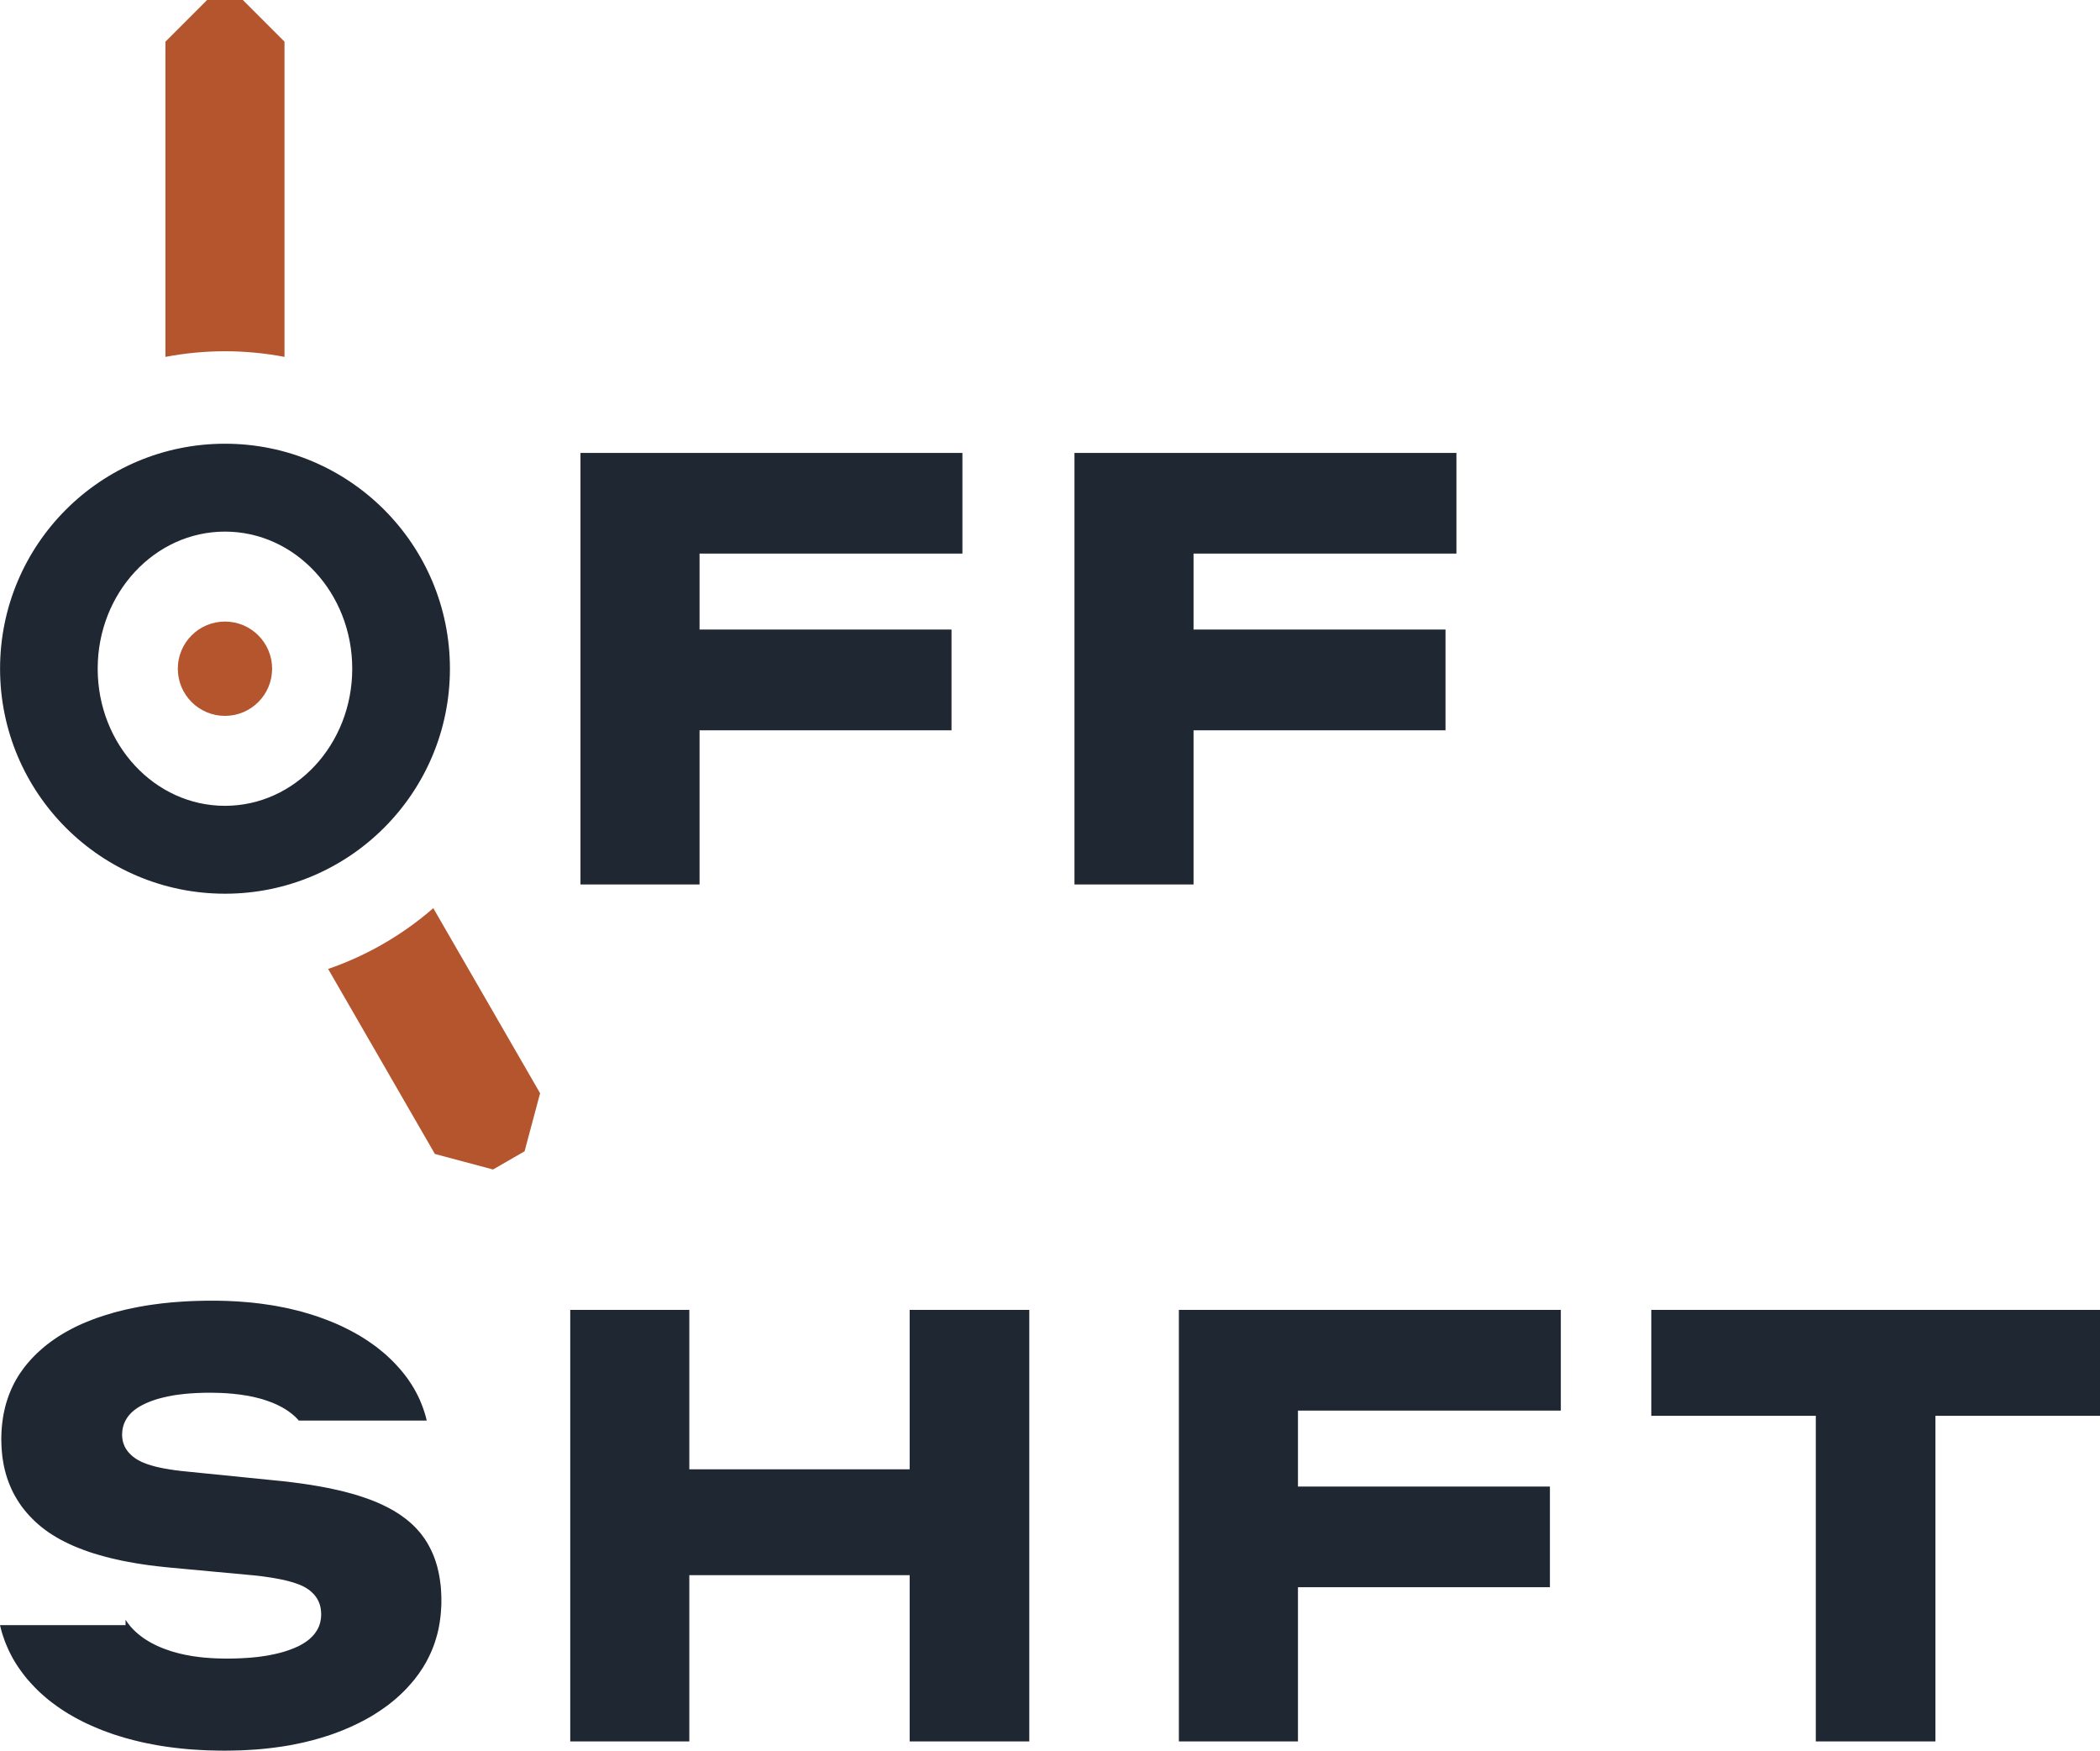
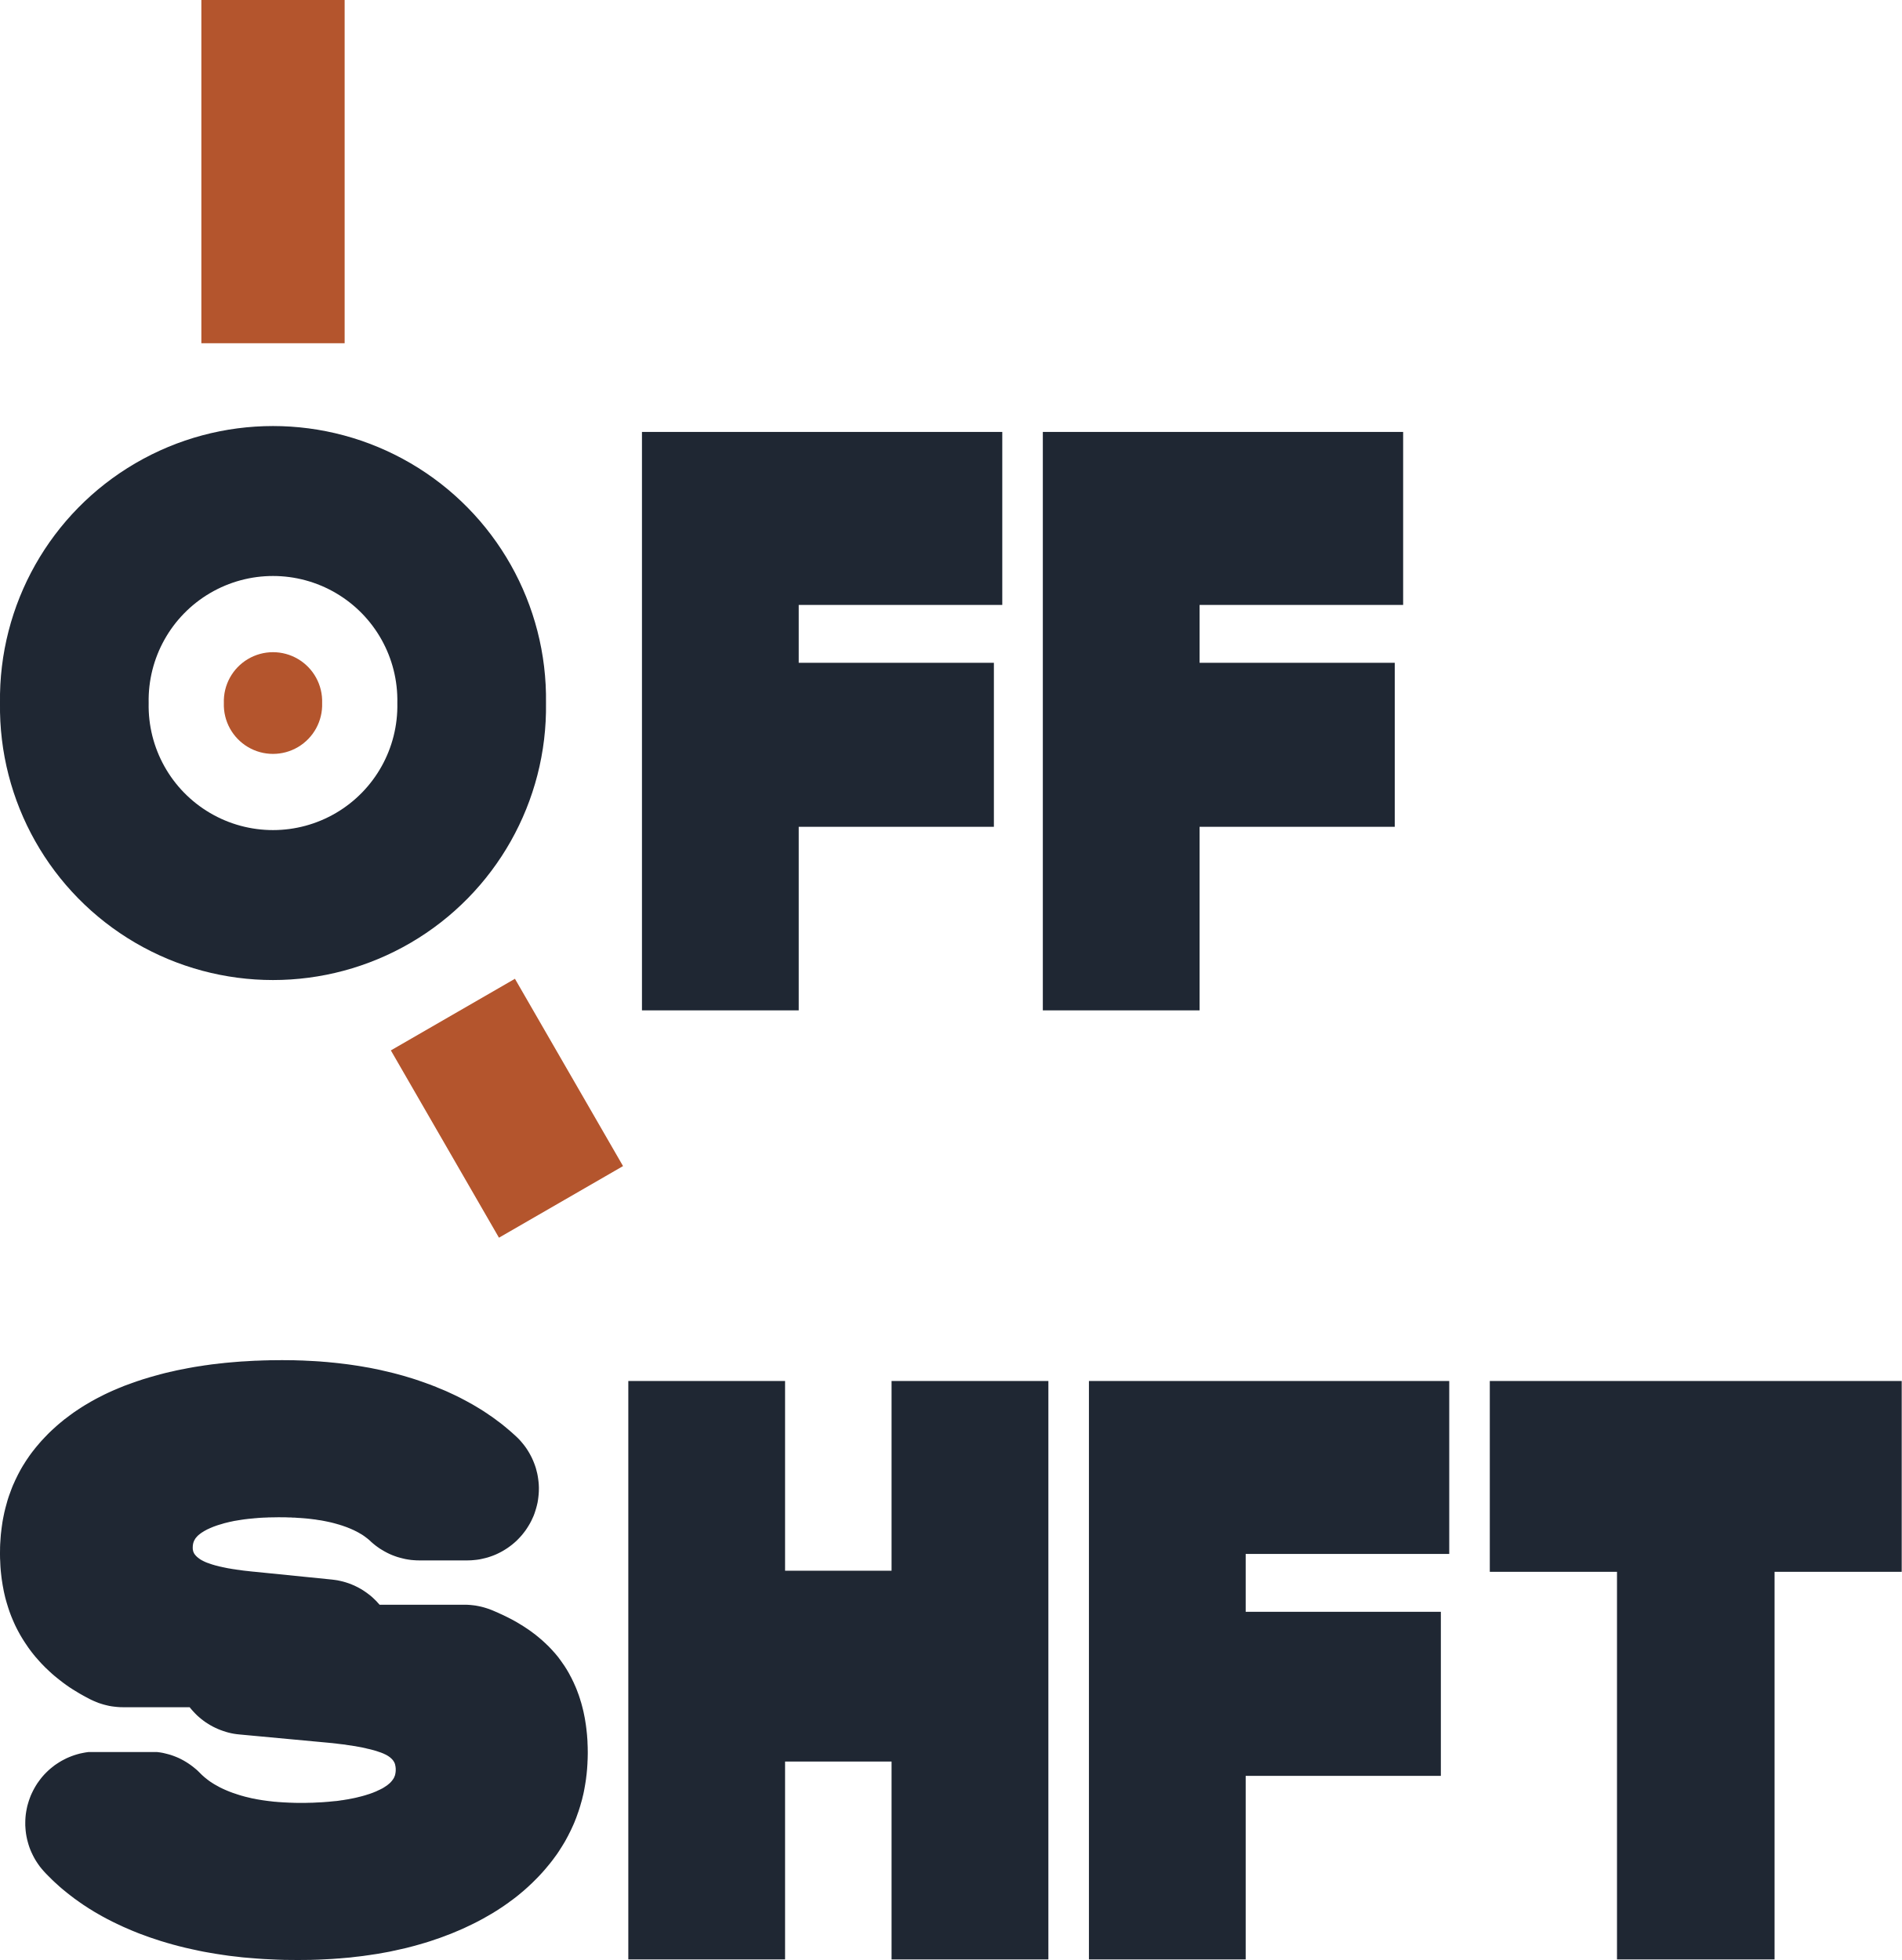
- <svg xmlns="http://www.w3.org/2000/svg" width="34.072mm" height="28.397mm" viewBox="0 0 34.072 28.397">
-   <g transform="translate(3.65 10.847)">
-     <path fill="#1F2733" fill-rule="evenodd" d="M-3.649 0 a3.649 3.649 0 1 0 7.299 0 a3.649 3.649 0 1 0 -7.299 0 Z M-2.065 0 a2.065 2.224 0 1 0 4.13 0 a2.065 2.224 0 1 0 -4.13 0 Z" />
-     <path fill="#B4552D" d="M-0.966 -5.058 L-0.966 -10.171 L-0.29 -10.847 L0.29 -10.847 L0.966 -10.171 L0.966 -5.058 A5.149 5.149 0 0 0 -0.966 -5.058 Z M3.38 3.884 L5.113 6.886 L4.861 7.828 L4.349 8.123 L3.406 7.871 L1.674 4.87 A5.149 5.149 0 0 0 3.38 3.884 Z" />
-     <path fill="#B4552D" d="M-0.765 0 a0.765 0.765 0 1 0 1.53 0 a0.765 0.765 0 1 0 -1.53 0 Z" />
-     <path fill="#1F2733" fill-rule="evenodd" d="M11.965 -1.867 L7.7 -1.867 L7.7 -0.635 L11.788 -0.635 L11.788 0.999 L7.7 0.999 L7.7 3.5 L5.768 3.5 L5.768 -3.5 L11.965 -3.5 Z M19.98 -1.867 L15.715 -1.867 L15.715 -0.635 L19.803 -0.635 L19.803 0.999 L15.715 0.999 L15.715 3.5 L13.783 3.5 L13.783 -3.5 L19.98 -3.5 Z  M-0.129 10.251 L-0.046 10.253 L0.036 10.255 L0.117 10.259 L0.198 10.263 L0.277 10.269 L0.356 10.275 L0.434 10.282 L0.512 10.291 L0.588 10.3 L0.664 10.311 L0.739 10.322 L0.814 10.334 L0.887 10.348 L0.96 10.362 L1.032 10.377 L1.103 10.394 L1.173 10.411 L1.243 10.429 L1.312 10.449 L1.38 10.469 L1.447 10.49 L1.514 10.512 L1.579 10.536 L1.644 10.56 L1.708 10.585 L1.77 10.61 L1.832 10.637 L1.892 10.664 L1.951 10.693 L2.009 10.722 L2.066 10.752 L2.122 10.783 L2.177 10.814 L2.23 10.846 L2.283 10.88 L2.334 10.914 L2.384 10.949 L2.434 10.984 L2.482 11.021 L2.528 11.058 L2.574 11.096 L2.619 11.135 L2.662 11.175 L2.705 11.216 L2.746 11.257 L2.786 11.3 L2.825 11.343 L2.863 11.387 L2.899 11.431 L2.934 11.476 L2.968 11.522 L2.999 11.568 L3.03 11.615 L3.059 11.662 L3.086 11.71 L3.112 11.758 L3.137 11.808 L3.16 11.857 L3.181 11.908 L3.201 11.958 L3.22 12.01 L3.237 12.062 L3.253 12.114 L3.267 12.168 L3.273 12.196 L1.199 12.196 L1.189 12.185 L1.174 12.169 L1.159 12.153 L1.143 12.137 L1.127 12.122 L1.11 12.107 L1.092 12.092 L1.074 12.078 L1.056 12.064 L1.037 12.05 L1.017 12.036 L0.997 12.023 L0.977 12.01 L0.956 11.997 L0.934 11.985 L0.912 11.973 L0.89 11.961 L0.867 11.95 L0.843 11.938 L0.819 11.927 L0.795 11.917 L0.77 11.906 L0.744 11.896 L0.718 11.887 L0.692 11.877 L0.665 11.868 L0.637 11.859 L0.609 11.85 L0.581 11.842 L0.552 11.834 L0.522 11.827 L0.492 11.819 L0.462 11.812 L0.431 11.806 L0.399 11.799 L0.367 11.793 L0.335 11.788 L0.302 11.783 L0.269 11.778 L0.235 11.773 L0.2 11.769 L0.165 11.765 L0.13 11.761 L0.094 11.758 L0.058 11.755 L0.021 11.752 L-0.016 11.75 L-0.054 11.748 L-0.092 11.747 L-0.131 11.746 L-0.17 11.745 L-0.21 11.744 L-0.25 11.744 L-0.304 11.744 L-0.357 11.745 L-0.409 11.747 L-0.46 11.749 L-0.51 11.752 L-0.56 11.755 L-0.608 11.759 L-0.655 11.763 L-0.702 11.769 L-0.747 11.774 L-0.792 11.78 L-0.836 11.787 L-0.878 11.795 L-0.92 11.803 L-0.961 11.812 L-1.001 11.821 L-1.04 11.831 L-1.078 11.841 L-1.115 11.852 L-1.151 11.864 L-1.186 11.876 L-1.22 11.889 L-1.254 11.903 L-1.286 11.917 L-1.317 11.932 L-1.347 11.947 L-1.376 11.963 L-1.403 11.979 L-1.429 11.996 L-1.453 12.013 L-1.477 12.031 L-1.499 12.05 L-1.519 12.069 L-1.538 12.089 L-1.556 12.109 L-1.573 12.13 L-1.588 12.152 L-1.602 12.174 L-1.615 12.197 L-1.626 12.22 L-1.636 12.243 L-1.645 12.268 L-1.652 12.293 L-1.658 12.318 L-1.663 12.344 L-1.666 12.371 L-1.668 12.398 L-1.669 12.426 L-1.668 12.446 L-1.667 12.465 L-1.665 12.485 L-1.662 12.504 L-1.659 12.523 L-1.654 12.541 L-1.649 12.559 L-1.643 12.577 L-1.636 12.594 L-1.629 12.612 L-1.621 12.628 L-1.611 12.645 L-1.602 12.661 L-1.591 12.677 L-1.579 12.692 L-1.567 12.708 L-1.554 12.722 L-1.54 12.737 L-1.525 12.751 L-1.51 12.765 L-1.494 12.779 L-1.476 12.792 L-1.459 12.805 L-1.44 12.818 L-1.42 12.83 L-1.399 12.842 L-1.377 12.853 L-1.354 12.865 L-1.329 12.876 L-1.303 12.886 L-1.275 12.897 L-1.247 12.907 L-1.217 12.916 L-1.185 12.926 L-1.153 12.935 L-1.119 12.944 L-1.084 12.952 L-1.048 12.96 L-1.01 12.968 L-0.971 12.975 L-0.931 12.982 L-0.89 12.989 L-0.847 12.995 L-0.803 13.002 L-0.757 13.007 L-0.711 13.013 L-0.663 13.018 L-0.614 13.023 L0.777 13.163 L0.859 13.171 L0.94 13.179 L1.02 13.188 L1.098 13.198 L1.175 13.208 L1.251 13.218 L1.325 13.229 L1.398 13.24 L1.469 13.252 L1.539 13.264 L1.608 13.277 L1.675 13.29 L1.741 13.304 L1.805 13.318 L1.868 13.332 L1.93 13.347 L1.99 13.363 L2.049 13.379 L2.106 13.395 L2.162 13.412 L2.217 13.43 L2.27 13.448 L2.322 13.466 L2.373 13.485 L2.422 13.504 L2.47 13.524 L2.517 13.545 L2.563 13.566 L2.607 13.588 L2.651 13.61 L2.693 13.633 L2.735 13.656 L2.775 13.681 L2.814 13.705 L2.852 13.731 L2.888 13.757 L2.924 13.783 L2.958 13.81 L2.992 13.838 L3.024 13.866 L3.055 13.895 L3.085 13.925 L3.114 13.955 L3.141 13.986 L3.168 14.017 L3.193 14.049 L3.217 14.082 L3.241 14.115 L3.263 14.149 L3.284 14.183 L3.304 14.218 L3.323 14.254 L3.342 14.291 L3.359 14.328 L3.376 14.366 L3.391 14.404 L3.406 14.443 L3.419 14.483 L3.432 14.524 L3.444 14.565 L3.454 14.607 L3.464 14.65 L3.473 14.693 L3.481 14.737 L3.488 14.782 L3.494 14.827 L3.5 14.873 L3.504 14.92 L3.507 14.967 L3.509 15.015 L3.511 15.064 L3.511 15.114 L3.511 15.175 L3.508 15.235 L3.504 15.295 L3.499 15.354 L3.492 15.412 L3.484 15.47 L3.474 15.527 L3.463 15.584 L3.45 15.64 L3.435 15.695 L3.419 15.749 L3.402 15.803 L3.383 15.856 L3.362 15.909 L3.34 15.961 L3.316 16.012 L3.291 16.062 L3.265 16.112 L3.236 16.161 L3.207 16.21 L3.175 16.257 L3.143 16.305 L3.108 16.351 L3.073 16.397 L3.035 16.442 L2.997 16.486 L2.957 16.53 L2.917 16.572 L2.874 16.614 L2.831 16.655 L2.787 16.695 L2.741 16.734 L2.694 16.772 L2.646 16.81 L2.596 16.846 L2.545 16.882 L2.493 16.917 L2.44 16.951 L2.386 16.985 L2.33 17.017 L2.273 17.049 L2.215 17.079 L2.156 17.109 L2.095 17.138 L2.033 17.167 L1.97 17.194 L1.906 17.221 L1.841 17.246 L1.774 17.271 L1.707 17.295 L1.638 17.317 L1.569 17.339 L1.499 17.359 L1.428 17.379 L1.356 17.397 L1.283 17.415 L1.209 17.431 L1.134 17.446 L1.059 17.461 L0.982 17.474 L0.905 17.486 L0.826 17.497 L0.747 17.507 L0.667 17.516 L0.586 17.524 L0.504 17.531 L0.421 17.536 L0.337 17.541 L0.252 17.545 L0.167 17.547 L0.08 17.549 L-0.007 17.55 L-0.097 17.549 L-0.186 17.547 L-0.274 17.545 L-0.361 17.541 L-0.447 17.536 L-0.533 17.531 L-0.617 17.524 L-0.701 17.516 L-0.783 17.507 L-0.865 17.497 L-0.946 17.486 L-1.026 17.474 L-1.105 17.461 L-1.183 17.446 L-1.26 17.431 L-1.337 17.415 L-1.412 17.397 L-1.487 17.379 L-1.561 17.359 L-1.634 17.339 L-1.705 17.317 L-1.777 17.295 L-1.847 17.271 L-1.916 17.246 L-1.984 17.221 L-2.051 17.194 L-2.117 17.166 L-2.181 17.138 L-2.245 17.109 L-2.307 17.079 L-2.367 17.048 L-2.427 17.016 L-2.485 16.983 L-2.542 16.95 L-2.598 16.915 L-2.652 16.88 L-2.705 16.844 L-2.757 16.806 L-2.808 16.769 L-2.858 16.73 L-2.906 16.69 L-2.953 16.649 L-2.999 16.608 L-3.043 16.566 L-3.086 16.522 L-3.128 16.478 L-3.169 16.433 L-3.209 16.388 L-3.247 16.341 L-3.283 16.294 L-3.318 16.246 L-3.352 16.198 L-3.384 16.149 L-3.415 16.099 L-3.444 16.049 L-3.471 15.998 L-3.497 15.947 L-3.521 15.895 L-3.544 15.842 L-3.566 15.789 L-3.585 15.735 L-3.604 15.681 L-3.621 15.626 L-3.636 15.57 L-3.65 15.514 L-1.613 15.514 L-1.613 15.427 L-1.606 15.437 L-1.593 15.457 L-1.579 15.477 L-1.564 15.496 L-1.549 15.515 L-1.533 15.535 L-1.517 15.553 L-1.499 15.572 L-1.482 15.59 L-1.463 15.608 L-1.444 15.626 L-1.425 15.643 L-1.405 15.66 L-1.384 15.677 L-1.363 15.693 L-1.342 15.709 L-1.32 15.725 L-1.297 15.74 L-1.274 15.755 L-1.25 15.77 L-1.226 15.784 L-1.201 15.798 L-1.175 15.812 L-1.15 15.825 L-1.123 15.838 L-1.096 15.851 L-1.069 15.863 L-1.041 15.875 L-1.012 15.887 L-0.983 15.898 L-0.953 15.909 L-0.923 15.919 L-0.893 15.93 L-0.861 15.94 L-0.83 15.949 L-0.797 15.958 L-0.765 15.967 L-0.732 15.975 L-0.698 15.983 L-0.664 15.991 L-0.629 15.998 L-0.594 16.004 L-0.559 16.011 L-0.523 16.017 L-0.486 16.022 L-0.449 16.027 L-0.412 16.032 L-0.374 16.036 L-0.336 16.04 L-0.297 16.043 L-0.258 16.046 L-0.218 16.049 L-0.178 16.051 L-0.137 16.053 L-0.096 16.054 L-0.055 16.055 L-0.013 16.056 L0.03 16.056 L0.089 16.056 L0.146 16.055 L0.203 16.053 L0.258 16.051 L0.313 16.048 L0.366 16.045 L0.418 16.041 L0.47 16.036 L0.52 16.031 L0.569 16.025 L0.617 16.018 L0.665 16.011 L0.711 16.003 L0.756 15.994 L0.8 15.985 L0.843 15.975 L0.885 15.965 L0.926 15.954 L0.966 15.942 L1.005 15.93 L1.043 15.917 L1.079 15.903 L1.115 15.889 L1.15 15.874 L1.184 15.859 L1.216 15.843 L1.246 15.826 L1.275 15.809 L1.303 15.791 L1.33 15.772 L1.355 15.753 L1.378 15.734 L1.4 15.713 L1.421 15.692 L1.44 15.671 L1.458 15.649 L1.474 15.626 L1.489 15.603 L1.503 15.579 L1.515 15.555 L1.526 15.53 L1.535 15.504 L1.543 15.478 L1.549 15.451 L1.554 15.424 L1.558 15.395 L1.56 15.367 L1.561 15.338 L1.56 15.315 L1.559 15.293 L1.557 15.272 L1.554 15.251 L1.551 15.23 L1.546 15.21 L1.541 15.19 L1.535 15.171 L1.528 15.152 L1.52 15.133 L1.512 15.115 L1.502 15.097 L1.492 15.08 L1.481 15.063 L1.47 15.047 L1.457 15.031 L1.444 15.015 L1.429 15 L1.414 14.985 L1.399 14.971 L1.382 14.957 L1.365 14.943 L1.346 14.93 L1.327 14.918 L1.307 14.905 L1.285 14.893 L1.262 14.881 L1.238 14.87 L1.212 14.859 L1.184 14.848 L1.155 14.838 L1.124 14.827 L1.092 14.817 L1.058 14.808 L1.023 14.798 L0.987 14.789 L0.949 14.78 L0.909 14.772 L0.868 14.764 L0.825 14.756 L0.781 14.748 L0.736 14.741 L0.689 14.734 L0.64 14.727 L0.59 14.72 L0.539 14.714 L0.486 14.708 L0.431 14.703 L-0.875 14.582 L-0.994 14.57 L-1.111 14.557 L-1.225 14.543 L-1.336 14.527 L-1.444 14.51 L-1.549 14.491 L-1.652 14.472 L-1.752 14.45 L-1.849 14.428 L-1.943 14.404 L-2.035 14.378 L-2.124 14.352 L-2.21 14.324 L-2.293 14.294 L-2.374 14.263 L-2.452 14.231 L-2.527 14.197 L-2.599 14.162 L-2.669 14.126 L-2.736 14.088 L-2.8 14.049 L-2.861 14.009 L-2.919 13.967 L-2.975 13.924 L-3.029 13.879 L-3.08 13.833 L-3.128 13.786 L-3.175 13.737 L-3.219 13.688 L-3.261 13.637 L-3.301 13.585 L-3.338 13.531 L-3.373 13.476 L-3.406 13.42 L-3.437 13.363 L-3.465 13.304 L-3.491 13.244 L-3.515 13.183 L-3.537 13.12 L-3.556 13.057 L-3.573 12.991 L-3.588 12.925 L-3.6 12.857 L-3.611 12.789 L-3.618 12.718 L-3.624 12.647 L-3.627 12.574 L-3.629 12.5 L-3.628 12.44 L-3.626 12.38 L-3.622 12.322 L-3.617 12.264 L-3.61 12.207 L-3.602 12.15 L-3.593 12.095 L-3.581 12.04 L-3.569 11.986 L-3.555 11.932 L-3.539 11.88 L-3.522 11.828 L-3.504 11.777 L-3.484 11.727 L-3.463 11.678 L-3.44 11.629 L-3.416 11.581 L-3.39 11.534 L-3.363 11.488 L-3.334 11.442 L-3.303 11.398 L-3.272 11.354 L-3.239 11.311 L-3.204 11.268 L-3.168 11.227 L-3.131 11.186 L-3.092 11.146 L-3.053 11.107 L-3.012 11.069 L-2.97 11.032 L-2.927 10.995 L-2.883 10.96 L-2.837 10.925 L-2.79 10.891 L-2.742 10.858 L-2.693 10.826 L-2.643 10.795 L-2.591 10.764 L-2.538 10.735 L-2.484 10.706 L-2.429 10.678 L-2.373 10.651 L-2.315 10.625 L-2.256 10.6 L-2.196 10.576 L-2.135 10.552 L-2.073 10.529 L-2.009 10.508 L-1.945 10.487 L-1.879 10.467 L-1.813 10.447 L-1.746 10.429 L-1.677 10.412 L-1.608 10.395 L-1.538 10.38 L-1.467 10.365 L-1.396 10.351 L-1.323 10.338 L-1.25 10.326 L-1.175 10.315 L-1.1 10.305 L-1.024 10.295 L-0.946 10.287 L-0.869 10.279 L-0.79 10.273 L-0.71 10.267 L-0.629 10.262 L-0.548 10.258 L-0.465 10.255 L-0.382 10.253 L-0.298 10.251 L-0.213 10.251 Z M7.534 12.986 L11.109 12.986 L11.109 10.4 L13.05 10.4 L13.05 17.4 L11.109 17.4 L11.109 14.703 L7.534 14.703 L7.534 17.4 L5.602 17.4 L5.602 10.4 L7.534 10.4 Z M21.674 12.034 L17.409 12.034 L17.409 13.266 L21.497 13.266 L21.497 14.899 L17.409 14.899 L17.409 17.4 L15.477 17.4 L15.477 10.4 L21.674 10.4 Z M30.422 12.118 L27.752 12.118 L27.752 17.4 L25.811 17.4 L25.811 12.118 L23.142 12.118 L23.142 10.4 L30.422 10.4 Z " />
+ <svg xmlns="http://www.w3.org/2000/svg" width="32.876mm" height="33.884mm" viewBox="0 0 32.876 33.884">
+   <g transform="translate(0 7.467)">
+     <path fill="#1F2733" fill-rule="evenodd" d="M0 4.687 a4.72 4.72 0 1 0 9.439 0 a4.72 4.72 0 1 0 -9.439 0 Z M2.57 4.687 a2.15 2.15 0 1 0 4.299 0 a2.15 2.15 0 1 0 -4.299 0 Z" />
+     <path fill="#B4552D" d="M3.481 -1.533 L3.481 -7.467 L5.958 -7.467 L5.958 -1.533 Z M8.902 9.454 L10.771 12.692 L8.626 13.93 L6.757 10.692 Z" />
+     <path fill="#B4552D" d="M3.87 4.687 a0.85 0.85 0 1 0 1.699 0 a0.85 0.85 0 1 0 -1.699 0 Z" />
+     <path fill="#1F2733" fill-rule="nonzero" d="M17.327 2.991 L13.808 2.991 L13.808 3.991 L17.182 3.991 L17.182 6.827 L13.808 6.827 L13.808 10 L11.098 10 L11.098 0 L17.327 0 Z M24.257 2.991 L20.738 2.991 L20.738 3.991 L24.112 3.991 L24.112 6.827 L20.738 6.827 L20.738 10 L18.028 10 L18.028 0 L24.257 0 Z M2.812 22.836 L2.859 22.847 L2.906 22.859 L2.952 22.872 L2.998 22.888 L3.042 22.905 L3.087 22.924 L3.13 22.945 L3.173 22.968 L3.214 22.992 L3.255 23.018 L3.294 23.045 L3.333 23.074 L3.37 23.104 L3.407 23.135 L3.442 23.169 L3.485 23.212 L3.502 23.228 L3.514 23.238 L3.538 23.26 L3.549 23.268 L3.561 23.278 L3.586 23.298 L3.587 23.298 L3.59 23.301 L3.622 23.325 L3.626 23.327 L3.633 23.333 L3.646 23.341 L3.655 23.347 L3.674 23.359 L3.684 23.366 L3.691 23.37 L3.714 23.384 L3.727 23.391 L3.75 23.404 L3.763 23.411 L3.779 23.42 L3.79 23.426 L3.803 23.433 L3.819 23.441 L3.828 23.445 L3.842 23.452 L3.863 23.462 L3.867 23.463 L3.885 23.472 L3.907 23.481 L3.913 23.484 L3.947 23.498 L3.979 23.511 L3.989 23.514 L3.994 23.516 L4.022 23.527 L4.029 23.529 L4.058 23.539 L4.065 23.541 L4.1 23.553 L4.125 23.561 L4.143 23.567 L4.162 23.572 L4.176 23.577 L4.201 23.583 L4.206 23.585 L4.235 23.593 L4.251 23.597 L4.314 23.612 L4.327 23.615 L4.351 23.621 L4.366 23.624 L4.401 23.63 L4.4 23.631 L4.401 23.631 L4.401 23.63 L4.432 23.637 L4.449 23.64 L4.48 23.645 L4.483 23.646 L4.485 23.646 L4.522 23.652 L4.533 23.654 L4.561 23.658 L4.576 23.66 L4.612 23.665 L4.658 23.671 L4.663 23.671 L4.703 23.676 L4.747 23.681 L4.755 23.681 L4.791 23.684 L4.797 23.685 L4.886 23.691 L4.898 23.692 L4.942 23.694 L4.985 23.696 L4.998 23.697 L5.043 23.698 L5.091 23.7 L5.104 23.7 L5.136 23.701 L5.275 23.701 L5.341 23.699 L5.402 23.698 L5.423 23.697 L5.479 23.694 L5.546 23.691 L5.549 23.691 L5.609 23.687 L5.618 23.686 L5.671 23.682 L5.682 23.681 L5.742 23.675 L5.794 23.67 L5.811 23.669 L5.851 23.664 L5.865 23.662 L5.909 23.655 L5.922 23.654 L5.975 23.645 L6.02 23.638 L6.039 23.634 L6.081 23.626 L6.121 23.618 L6.144 23.613 L6.183 23.604 L6.185 23.603 L6.226 23.593 L6.238 23.59 L6.269 23.582 L6.286 23.577 L6.315 23.569 L6.33 23.564 L6.358 23.555 L6.375 23.55 L6.399 23.542 L6.443 23.526 L6.456 23.521 L6.477 23.512 L6.493 23.506 L6.511 23.498 L6.529 23.489 L6.553 23.478 L6.565 23.473 L6.582 23.464 L6.598 23.456 L6.601 23.455 L6.631 23.438 L6.633 23.436 L6.648 23.427 L6.661 23.418 L6.677 23.408 L6.681 23.405 L6.698 23.393 L6.723 23.372 L6.725 23.371 L6.737 23.36 L6.745 23.353 L6.749 23.349 L6.765 23.331 L6.774 23.321 L6.788 23.302 L6.796 23.291 L6.806 23.275 L6.814 23.261 L6.814 23.259 L6.818 23.249 L6.823 23.238 L6.824 23.236 L6.829 23.222 L6.831 23.213 L6.835 23.194 L6.839 23.169 L6.839 23.167 L6.84 23.156 L6.841 23.142 L6.841 23.106 L6.839 23.09 L6.838 23.077 L6.831 23.042 L6.829 23.033 L6.828 23.028 L6.827 23.026 L6.825 23.021 L6.82 23.009 L6.815 22.998 L6.808 22.987 L6.806 22.983 L6.798 22.971 L6.793 22.964 L6.782 22.951 L6.78 22.949 L6.773 22.941 L6.769 22.938 L6.763 22.932 L6.756 22.926 L6.75 22.92 L6.739 22.911 L6.736 22.909 L6.729 22.904 L6.718 22.896 L6.702 22.886 L6.701 22.885 L6.687 22.877 L6.665 22.865 L6.651 22.859 L6.649 22.858 L6.626 22.847 L6.621 22.845 L6.605 22.839 L6.596 22.835 L6.58 22.829 L6.565 22.824 L6.552 22.82 L6.53 22.812 L6.517 22.808 L6.5 22.802 L6.479 22.796 L6.454 22.789 L6.42 22.78 L6.405 22.776 L6.375 22.769 L6.369 22.768 L6.331 22.759 L6.33 22.758 L6.325 22.757 L6.289 22.749 L6.267 22.744 L6.246 22.74 L6.224 22.736 L6.186 22.729 L6.179 22.728 L6.138 22.72 L6.116 22.717 L6.074 22.71 L6.07 22.71 L6.018 22.702 L6.007 22.701 L5.961 22.693 L5.943 22.691 L5.89 22.685 L5.824 22.677 L5.821 22.676 L5.765 22.67 L5.751 22.668 L5.694 22.663 L5.687 22.662 L4.141 22.518 L4.093 22.513 L4.045 22.506 L3.998 22.497 L3.951 22.486 L3.905 22.473 L3.859 22.458 L3.814 22.442 L3.769 22.424 L3.725 22.404 L3.682 22.383 L3.64 22.36 L3.599 22.335 L3.558 22.309 L3.519 22.281 L3.481 22.252 L3.444 22.221 L3.408 22.189 L3.374 22.155 L3.341 22.12 L3.309 22.084 L3.292 22.064 L3.279 22.047 L2.126 22.047 L2.078 22.046 L2.03 22.043 L1.982 22.038 L1.934 22.032 L1.887 22.024 L1.84 22.013 L1.793 22.001 L1.747 21.987 L1.701 21.972 L1.657 21.954 L1.612 21.935 L1.589 21.924 L1.581 21.921 L1.547 21.904 L1.483 21.87 L1.439 21.846 L1.375 21.81 L1.347 21.793 L1.286 21.756 L1.249 21.733 L1.198 21.7 L1.148 21.665 L1.097 21.628 L1.071 21.608 L1.022 21.57 L0.983 21.539 L0.938 21.502 L0.9 21.469 L0.856 21.429 L0.83 21.404 L0.787 21.364 L0.751 21.327 L0.713 21.288 L0.682 21.254 L0.645 21.212 L0.614 21.177 L0.582 21.138 L0.548 21.095 L0.518 21.055 L0.49 21.017 L0.457 20.968 L0.436 20.937 L0.408 20.894 L0.377 20.844 L0.352 20.802 L0.33 20.762 L0.304 20.714 L0.282 20.671 L0.261 20.628 L0.238 20.577 L0.218 20.531 L0.2 20.488 L0.181 20.439 L0.163 20.39 L0.145 20.336 L0.134 20.301 L0.117 20.246 L0.103 20.197 L0.09 20.149 L0.077 20.093 L0.065 20.039 L0.058 20.001 L0.046 19.937 L0.04 19.899 L0.03 19.835 L0.025 19.796 L0.018 19.734 L0.013 19.686 L0.008 19.622 L0.006 19.583 L0.003 19.511 L0.001 19.478 L0 19.408 L0 19.37 L0.001 19.313 L0.001 19.285 L0.003 19.229 L0.006 19.185 L0.011 19.11 L0.015 19.059 L0.02 19.016 L0.026 18.964 L0.03 18.934 L0.037 18.884 L0.042 18.849 L0.051 18.798 L0.057 18.767 L0.075 18.679 L0.087 18.63 L0.092 18.609 L0.105 18.561 L0.118 18.514 L0.13 18.471 L0.14 18.439 L0.154 18.396 L0.168 18.358 L0.184 18.314 L0.194 18.287 L0.21 18.245 L0.226 18.206 L0.243 18.169 L0.262 18.126 L0.281 18.087 L0.291 18.066 L0.314 18.02 L0.333 17.984 L0.351 17.95 L0.376 17.906 L0.4 17.866 L0.414 17.844 L0.437 17.807 L0.463 17.767 L0.488 17.731 L0.504 17.707 L0.53 17.671 L0.559 17.632 L0.587 17.597 L0.607 17.571 L0.64 17.531 L0.655 17.514 L0.686 17.477 L0.715 17.444 L0.747 17.41 L0.77 17.385 L0.809 17.345 L0.823 17.33 L0.855 17.298 L0.894 17.261 L0.93 17.228 L0.938 17.221 L0.982 17.181 L1.013 17.154 L1.049 17.124 L1.074 17.104 L1.112 17.072 L1.146 17.047 L1.19 17.014 L1.196 17.009 L1.248 16.971 L1.278 16.949 L1.321 16.92 L1.348 16.902 L1.394 16.872 L1.42 16.855 L1.47 16.824 L1.489 16.813 L1.542 16.782 L1.57 16.765 L1.623 16.736 L1.644 16.724 L1.697 16.696 L1.707 16.691 L1.71 16.69 L1.723 16.683 L1.778 16.655 L1.799 16.644 L1.858 16.616 L1.886 16.603 L1.941 16.578 L1.966 16.567 L2.035 16.538 L2.046 16.533 L2.106 16.509 L2.141 16.494 L2.204 16.471 L2.221 16.465 L2.289 16.44 L2.312 16.432 L2.386 16.406 L2.397 16.403 L2.465 16.38 L2.495 16.371 L2.566 16.35 L2.583 16.344 L2.663 16.322 L2.675 16.318 L2.75 16.298 L2.766 16.293 L2.843 16.273 L2.871 16.266 L2.948 16.248 L2.96 16.246 L3.037 16.228 L3.064 16.222 L3.149 16.205 L3.152 16.205 L3.236 16.188 L3.262 16.183 L3.34 16.169 L3.362 16.165 L3.451 16.151 L3.455 16.151 L3.541 16.137 L3.566 16.134 L3.649 16.122 L3.672 16.119 L3.765 16.109 L3.767 16.108 L3.86 16.098 L3.883 16.095 L3.971 16.087 L3.983 16.086 L4.076 16.078 L4.099 16.076 L4.192 16.069 L4.203 16.069 L4.305 16.063 L4.316 16.062 L4.408 16.057 L4.42 16.057 L4.525 16.053 L4.547 16.052 L4.634 16.05 L4.636 16.05 L4.651 16.049 L4.754 16.048 L4.765 16.048 L4.867 16.047 L4.887 16.047 L4.987 16.048 L4.998 16.048 L5.094 16.049 L5.114 16.05 L5.213 16.053 L5.224 16.053 L5.321 16.058 L5.342 16.059 L5.44 16.064 L5.441 16.064 L5.535 16.07 L5.568 16.073 L5.658 16.08 L5.668 16.081 L5.757 16.09 L5.771 16.091 L5.864 16.101 L5.887 16.104 L5.978 16.115 L5.988 16.116 L6.075 16.128 L6.101 16.132 L6.182 16.144 L6.195 16.146 L6.29 16.162 L6.305 16.165 L6.382 16.178 L6.403 16.182 L6.487 16.199 L6.514 16.204 L6.592 16.221 L6.603 16.224 L6.691 16.244 L6.707 16.248 L6.786 16.267 L6.81 16.273 L6.882 16.292 L6.897 16.296 L6.98 16.319 L7.004 16.326 L7.079 16.349 L7.098 16.354 L7.17 16.377 L7.191 16.384 L7.267 16.41 L7.285 16.416 L7.359 16.442 L7.374 16.448 L7.445 16.473 L7.474 16.485 L7.541 16.511 L7.556 16.518 L7.629 16.548 L7.637 16.551 L7.704 16.579 L7.746 16.598 L7.806 16.626 L7.811 16.628 L7.879 16.66 L7.91 16.675 L7.969 16.705 L7.984 16.713 L8.047 16.746 L8.069 16.758 L8.129 16.791 L8.15 16.802 L8.206 16.835 L8.23 16.849 L8.281 16.88 L8.306 16.895 L8.36 16.929 L8.382 16.944 L8.437 16.98 L8.453 16.992 L8.503 17.025 L8.533 17.047 L8.581 17.082 L8.589 17.089 L8.641 17.127 L8.68 17.157 L8.718 17.188 L8.734 17.201 L8.785 17.244 L8.801 17.257 L8.848 17.298 L8.869 17.317 L8.908 17.352 L8.943 17.385 L8.977 17.419 L9.009 17.455 L9.04 17.492 L9.07 17.53 L9.098 17.569 L9.124 17.609 L9.149 17.65 L9.172 17.692 L9.194 17.735 L9.214 17.779 L9.232 17.823 L9.249 17.869 L9.264 17.914 L9.288 18.008 L9.297 18.055 L9.304 18.102 L9.31 18.15 L9.314 18.198 L9.316 18.246 L9.316 18.271 L9.315 18.319 L9.312 18.367 L9.307 18.415 L9.301 18.462 L9.293 18.51 L9.282 18.557 L9.27 18.603 L9.256 18.649 L9.241 18.695 L9.224 18.74 L9.204 18.784 L9.184 18.827 L9.161 18.87 L9.137 18.911 L9.111 18.952 L9.084 18.992 L9.055 19.03 L9.025 19.068 L8.993 19.104 L8.96 19.139 L8.926 19.173 L8.89 19.205 L8.853 19.236 L8.815 19.265 L8.776 19.293 L8.736 19.319 L8.695 19.344 L8.653 19.367 L8.609 19.389 L8.566 19.409 L8.521 19.427 L8.476 19.443 L8.43 19.458 L8.384 19.47 L8.337 19.481 L8.29 19.491 L8.242 19.498 L8.194 19.503 L8.146 19.507 L8.077 19.509 L7.249 19.509 L7.201 19.508 L7.152 19.505 L7.105 19.501 L7.057 19.494 L7.01 19.486 L6.963 19.475 L6.916 19.463 L6.87 19.45 L6.824 19.434 L6.779 19.417 L6.735 19.398 L6.692 19.377 L6.649 19.354 L6.608 19.33 L6.567 19.305 L6.527 19.277 L6.489 19.249 L6.451 19.218 L6.415 19.187 L6.403 19.175 L6.39 19.163 L6.387 19.161 L6.386 19.16 L6.373 19.148 L6.372 19.148 L6.362 19.139 L6.361 19.139 L6.346 19.126 L6.336 19.119 L6.316 19.104 L6.315 19.103 L6.303 19.094 L6.277 19.076 L6.259 19.064 L6.239 19.052 L6.238 19.052 L6.221 19.042 L6.206 19.033 L6.194 19.026 L6.172 19.015 L6.172 19.014 L6.148 19.002 L6.142 19 L6.137 18.997 L6.118 18.987 L6.102 18.98 L6.088 18.974 L6.078 18.969 L6.07 18.966 L6.05 18.957 L6.032 18.95 L6.029 18.949 L6.013 18.942 L5.994 18.935 L5.979 18.929 L5.979 18.93 L5.973 18.927 L5.952 18.92 L5.941 18.916 L5.924 18.91 L5.913 18.906 L5.885 18.898 L5.883 18.897 L5.862 18.89 L5.846 18.886 L5.822 18.879 L5.82 18.878 L5.797 18.872 L5.78 18.867 L5.725 18.853 L5.712 18.85 L5.656 18.838 L5.646 18.836 L5.612 18.829 L5.586 18.824 L5.57 18.821 L5.548 18.817 L5.535 18.815 L5.512 18.812 L5.492 18.809 L5.463 18.804 L5.451 18.802 L5.425 18.799 L5.416 18.798 L5.378 18.793 L5.343 18.789 L5.325 18.787 L5.303 18.785 L5.294 18.784 L5.259 18.781 L5.236 18.779 L5.218 18.778 L5.196 18.776 L5.154 18.774 L5.127 18.772 L5.104 18.77 L5.081 18.769 L5.06 18.769 L5.036 18.767 L5.013 18.766 L4.986 18.766 L4.963 18.765 L4.938 18.764 L4.867 18.764 L4.837 18.763 L4.817 18.763 L4.761 18.764 L4.698 18.765 L4.692 18.765 L4.638 18.766 L4.626 18.767 L4.572 18.769 L4.564 18.769 L4.509 18.772 L4.508 18.772 L4.452 18.776 L4.446 18.777 L4.392 18.781 L4.388 18.782 L4.332 18.787 L4.282 18.792 L4.268 18.794 L4.232 18.798 L4.211 18.801 L4.171 18.807 L4.114 18.816 L4.079 18.822 L4.053 18.826 L4.024 18.832 L4.016 18.834 L3.982 18.841 L3.964 18.845 L3.927 18.854 L3.894 18.862 L3.871 18.868 L3.849 18.875 L3.839 18.878 L3.805 18.888 L3.791 18.892 L3.768 18.899 L3.753 18.904 L3.73 18.912 L3.711 18.919 L3.694 18.925 L3.679 18.931 L3.655 18.941 L3.641 18.947 L3.629 18.952 L3.604 18.964 L3.592 18.969 L3.577 18.976 L3.574 18.978 L3.543 18.995 L3.537 18.998 L3.528 19.003 L3.519 19.009 L3.495 19.024 L3.476 19.036 L3.473 19.039 L3.458 19.05 L3.438 19.066 L3.424 19.078 L3.411 19.091 L3.395 19.109 L3.394 19.11 L3.39 19.115 L3.384 19.122 L3.378 19.13 L3.371 19.142 L3.365 19.152 L3.356 19.169 L3.351 19.179 L3.349 19.186 L3.342 19.206 L3.34 19.214 L3.338 19.225 L3.334 19.246 L3.333 19.261 L3.332 19.281 L3.332 19.302 L3.333 19.314 L3.333 19.32 L3.334 19.323 L3.337 19.337 L3.338 19.342 L3.34 19.353 L3.341 19.354 L3.343 19.36 L3.348 19.372 L3.355 19.386 L3.356 19.389 L3.365 19.402 L3.366 19.404 L3.374 19.413 L3.378 19.419 L3.394 19.436 L3.404 19.446 L3.408 19.449 L3.412 19.453 L3.432 19.469 L3.442 19.476 L3.446 19.479 L3.455 19.486 L3.467 19.494 L3.485 19.504 L3.495 19.51 L3.51 19.517 L3.516 19.521 L3.519 19.522 L3.546 19.535 L3.558 19.54 L3.568 19.544 L3.587 19.552 L3.59 19.552 L3.623 19.564 L3.635 19.568 L3.652 19.574 L3.68 19.583 L3.698 19.588 L3.701 19.589 L3.721 19.595 L3.746 19.601 L3.765 19.606 L3.781 19.61 L3.8 19.615 L3.825 19.62 L3.845 19.625 L3.856 19.627 L3.89 19.634 L3.908 19.638 L3.939 19.644 L3.949 19.646 L3.987 19.652 L3.991 19.653 L4.033 19.66 L4.05 19.662 L4.094 19.669 L4.101 19.67 L4.149 19.676 L4.154 19.677 L4.203 19.684 L4.211 19.685 L4.263 19.691 L4.268 19.691 L4.319 19.697 L4.327 19.698 L4.384 19.704 L4.388 19.704 L5.738 19.84 L5.785 19.846 L5.833 19.853 L5.88 19.863 L5.927 19.874 L5.973 19.887 L6.019 19.902 L6.064 19.918 L6.108 19.937 L6.152 19.957 L6.195 19.979 L6.237 20.002 L6.278 20.027 L6.318 20.054 L6.357 20.082 L6.395 20.111 L6.432 20.142 L6.467 20.175 L6.502 20.209 L6.534 20.244 L6.546 20.257 L6.562 20.275 L8.032 20.275 L8.08 20.276 L8.128 20.279 L8.176 20.284 L8.223 20.29 L8.271 20.299 L8.318 20.309 L8.364 20.321 L8.41 20.335 L8.456 20.35 L8.519 20.375 L8.554 20.39 L8.563 20.394 L8.614 20.416 L8.639 20.428 L8.688 20.45 L8.709 20.46 L8.75 20.48 L8.768 20.489 L8.805 20.508 L8.847 20.529 L8.881 20.548 L8.896 20.556 L8.935 20.578 L8.97 20.599 L9.004 20.62 L9.021 20.63 L9.059 20.654 L9.143 20.71 L9.171 20.73 L9.201 20.752 L9.225 20.77 L9.256 20.793 L9.285 20.817 L9.306 20.834 L9.335 20.858 L9.344 20.866 L9.369 20.887 L9.421 20.935 L9.438 20.95 L9.446 20.959 L9.476 20.987 L9.506 21.018 L9.525 21.038 L9.546 21.06 L9.566 21.083 L9.596 21.116 L9.652 21.184 L9.679 21.221 L9.699 21.248 L9.726 21.287 L9.75 21.321 L9.764 21.342 L9.782 21.371 L9.795 21.391 L9.825 21.442 L9.839 21.467 L9.847 21.482 L9.861 21.509 L9.879 21.542 L9.894 21.573 L9.902 21.59 L9.915 21.616 L9.937 21.666 L9.949 21.692 L9.956 21.71 L9.968 21.738 L9.986 21.786 L9.997 21.816 L10.004 21.834 L10.013 21.861 L10.029 21.91 L10.039 21.946 L10.04 21.946 L10.051 21.983 L10.064 22.032 L10.071 22.059 L10.08 22.095 L10.088 22.129 L10.093 22.154 L10.101 22.193 L10.103 22.203 L10.104 22.209 L10.106 22.217 L10.112 22.25 L10.119 22.293 L10.128 22.35 L10.134 22.397 L10.137 22.42 L10.141 22.458 L10.145 22.494 L10.149 22.534 L10.15 22.553 L10.154 22.602 L10.156 22.637 L10.157 22.675 L10.158 22.694 L10.16 22.748 L10.16 22.766 L10.161 22.818 L10.161 22.849 L10.16 22.9 L10.159 22.943 L10.156 23.001 L10.156 23.014 L10.152 23.076 L10.149 23.12 L10.144 23.172 L10.141 23.204 L10.134 23.259 L10.131 23.287 L10.123 23.34 L10.116 23.384 L10.104 23.452 L10.094 23.505 L10.084 23.552 L10.073 23.596 L10.063 23.639 L10.049 23.689 L10.044 23.705 L10.03 23.756 L10.015 23.803 L10.001 23.847 L9.99 23.877 L9.972 23.928 L9.961 23.959 L9.943 24.004 L9.931 24.035 L9.912 24.079 L9.892 24.123 L9.874 24.162 L9.857 24.197 L9.833 24.244 L9.824 24.263 L9.798 24.311 L9.779 24.346 L9.757 24.385 L9.733 24.424 L9.708 24.465 L9.697 24.482 L9.667 24.529 L9.642 24.567 L9.617 24.603 L9.591 24.638 L9.561 24.679 L9.548 24.696 L9.513 24.741 L9.486 24.774 L9.451 24.816 L9.438 24.832 L9.378 24.901 L9.343 24.939 L9.314 24.97 L9.278 25.007 L9.199 25.086 L9.154 25.128 L9.134 25.147 L9.096 25.181 L9.059 25.214 L8.966 25.292 L8.921 25.328 L8.875 25.363 L8.861 25.374 L8.809 25.411 L8.794 25.423 L8.74 25.461 L8.71 25.482 L8.661 25.515 L8.639 25.529 L8.586 25.564 L8.564 25.577 L8.508 25.612 L8.476 25.63 L8.419 25.663 L8.413 25.666 L8.412 25.667 L8.349 25.703 L8.319 25.719 L8.261 25.75 L8.239 25.761 L8.18 25.791 L8.151 25.805 L8.087 25.835 L8.084 25.837 L8.071 25.843 L8.01 25.872 L7.975 25.887 L7.91 25.915 L7.895 25.921 L7.822 25.952 L7.793 25.964 L7.726 25.989 L7.718 25.992 L7.642 26.021 L7.604 26.035 L7.539 26.057 L7.527 26.061 L7.445 26.089 L7.414 26.099 L7.346 26.12 L7.329 26.125 L7.243 26.15 L7.229 26.154 L7.15 26.176 L7.123 26.183 L7.046 26.203 L7.023 26.209 L6.939 26.228 L6.925 26.231 L6.836 26.251 L6.825 26.254 L6.821 26.254 L6.744 26.271 L6.707 26.278 L6.624 26.293 L6.613 26.295 L6.529 26.31 L6.497 26.315 L6.408 26.328 L6.405 26.329 L6.312 26.342 L6.279 26.347 L6.187 26.358 L6.183 26.358 L6.092 26.369 L6.061 26.373 L5.967 26.381 L5.955 26.382 L5.855 26.391 L5.845 26.391 L5.753 26.398 L5.72 26.4 L5.62 26.405 L5.518 26.41 L5.498 26.411 L5.396 26.414 L5.377 26.415 L5.27 26.416 L5.26 26.416 L5.157 26.417 L5.138 26.417 L5.035 26.416 L5.024 26.416 L4.912 26.415 L4.893 26.414 L4.793 26.411 L4.773 26.41 L4.664 26.405 L4.56 26.4 L4.529 26.398 L4.429 26.391 L4.419 26.39 L4.319 26.382 L4.308 26.381 L4.212 26.373 L4.181 26.37 L4.082 26.358 L4.081 26.358 L3.984 26.347 L3.952 26.343 L3.863 26.33 L3.861 26.33 L3.856 26.329 L3.763 26.315 L3.731 26.31 L3.637 26.294 L3.631 26.293 L3.546 26.278 L3.513 26.272 L3.429 26.255 L3.417 26.252 L3.319 26.231 L3.306 26.228 L3.221 26.209 L3.199 26.204 L3.115 26.183 L3.09 26.177 L3.012 26.156 L2.996 26.152 L2.905 26.126 L2.894 26.123 L2.818 26.1 L2.781 26.089 L2.699 26.062 L2.696 26.061 L2.617 26.035 L2.582 26.023 L2.507 25.996 L2.5 25.993 L2.423 25.965 L2.394 25.954 L2.325 25.926 L2.297 25.915 L2.22 25.882 L2.212 25.878 L2.146 25.85 L2.113 25.835 L2.045 25.803 L2.03 25.796 L1.961 25.763 L1.941 25.753 L1.879 25.721 L1.849 25.706 L1.788 25.673 L1.783 25.67 L1.782 25.67 L1.766 25.661 L1.704 25.626 L1.689 25.617 L1.628 25.582 L1.598 25.563 L1.542 25.529 L1.522 25.516 L1.467 25.48 L1.445 25.466 L1.387 25.426 L1.317 25.376 L1.287 25.355 L1.234 25.314 L1.219 25.303 L1.169 25.264 L1.147 25.246 L1.099 25.207 L1.071 25.184 L1.027 25.146 L1.011 25.131 L0.963 25.088 L0.936 25.063 L0.896 25.025 L0.828 24.957 L0.82 24.948 L0.818 24.947 L0.785 24.913 L0.753 24.878 L0.721 24.841 L0.691 24.804 L0.663 24.765 L0.636 24.725 L0.61 24.684 L0.587 24.643 L0.565 24.6 L0.544 24.556 L0.525 24.512 L0.508 24.467 L0.493 24.421 L0.48 24.375 L0.468 24.329 L0.458 24.281 L0.45 24.234 L0.444 24.186 L0.44 24.138 L0.437 24.09 L0.437 24.042 L0.438 23.994 L0.441 23.946 L0.446 23.898 L0.453 23.851 L0.462 23.803 L0.472 23.756 L0.485 23.71 L0.499 23.664 L0.515 23.619 L0.532 23.574 L0.552 23.53 L0.573 23.487 L0.596 23.444 L0.62 23.403 L0.646 23.362 L0.674 23.323 L0.703 23.284 L0.733 23.247 L0.765 23.211 L0.798 23.177 L0.833 23.143 L0.869 23.111 L0.906 23.081 L0.944 23.051 L0.984 23.024 L1.024 22.998 L1.066 22.973 L1.108 22.951 L1.151 22.929 L1.195 22.91 L1.24 22.892 L1.285 22.876 L1.331 22.862 L1.378 22.849 L1.425 22.839 L1.472 22.83 L1.519 22.823 L1.529 22.822 L2.717 22.822 L2.765 22.828 Z M15.413 26.407 L15.413 22.986 L13.572 22.986 L13.572 26.407 L10.862 26.407 L10.862 16.407 L13.572 16.407 L13.572 19.687 L15.413 19.687 L15.413 16.407 L18.124 16.407 L18.124 26.407 Z M25.054 19.397 L21.535 19.397 L21.535 20.397 L24.909 20.397 L24.909 23.234 L21.535 23.234 L21.535 26.407 L18.825 26.407 L18.825 16.407 L25.054 16.407 Z M32.876 19.706 L30.678 19.706 L30.678 26.407 L27.954 26.407 L27.954 19.706 L25.755 19.706 L25.755 16.407 L32.876 16.407 Z" />
  </g>
</svg>
